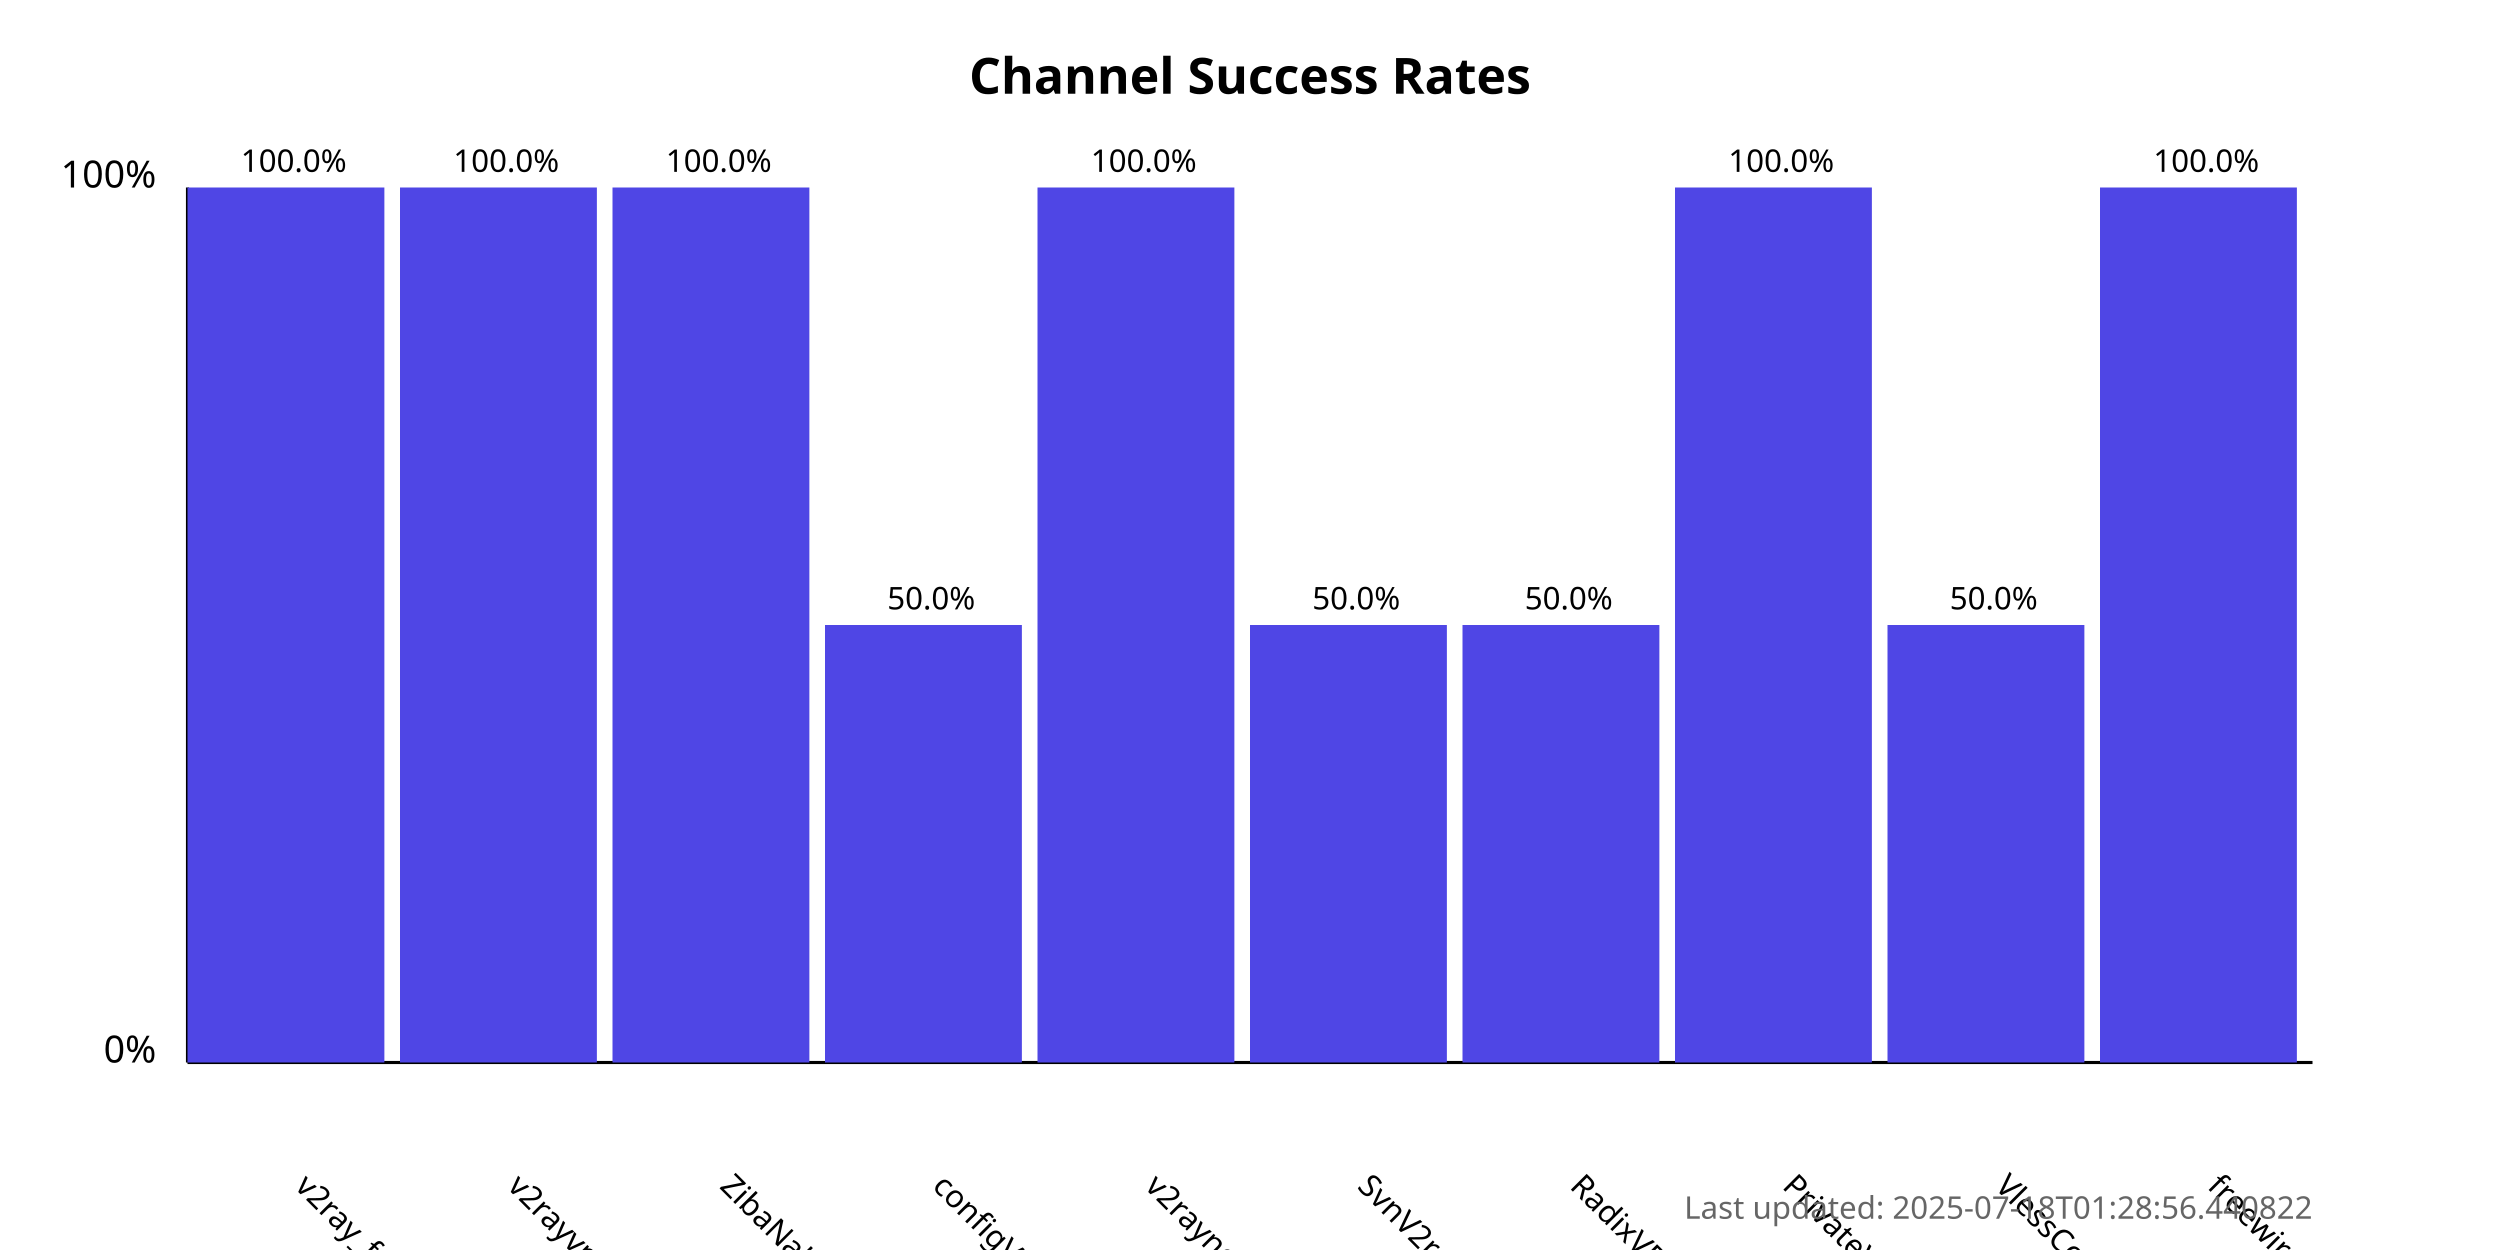
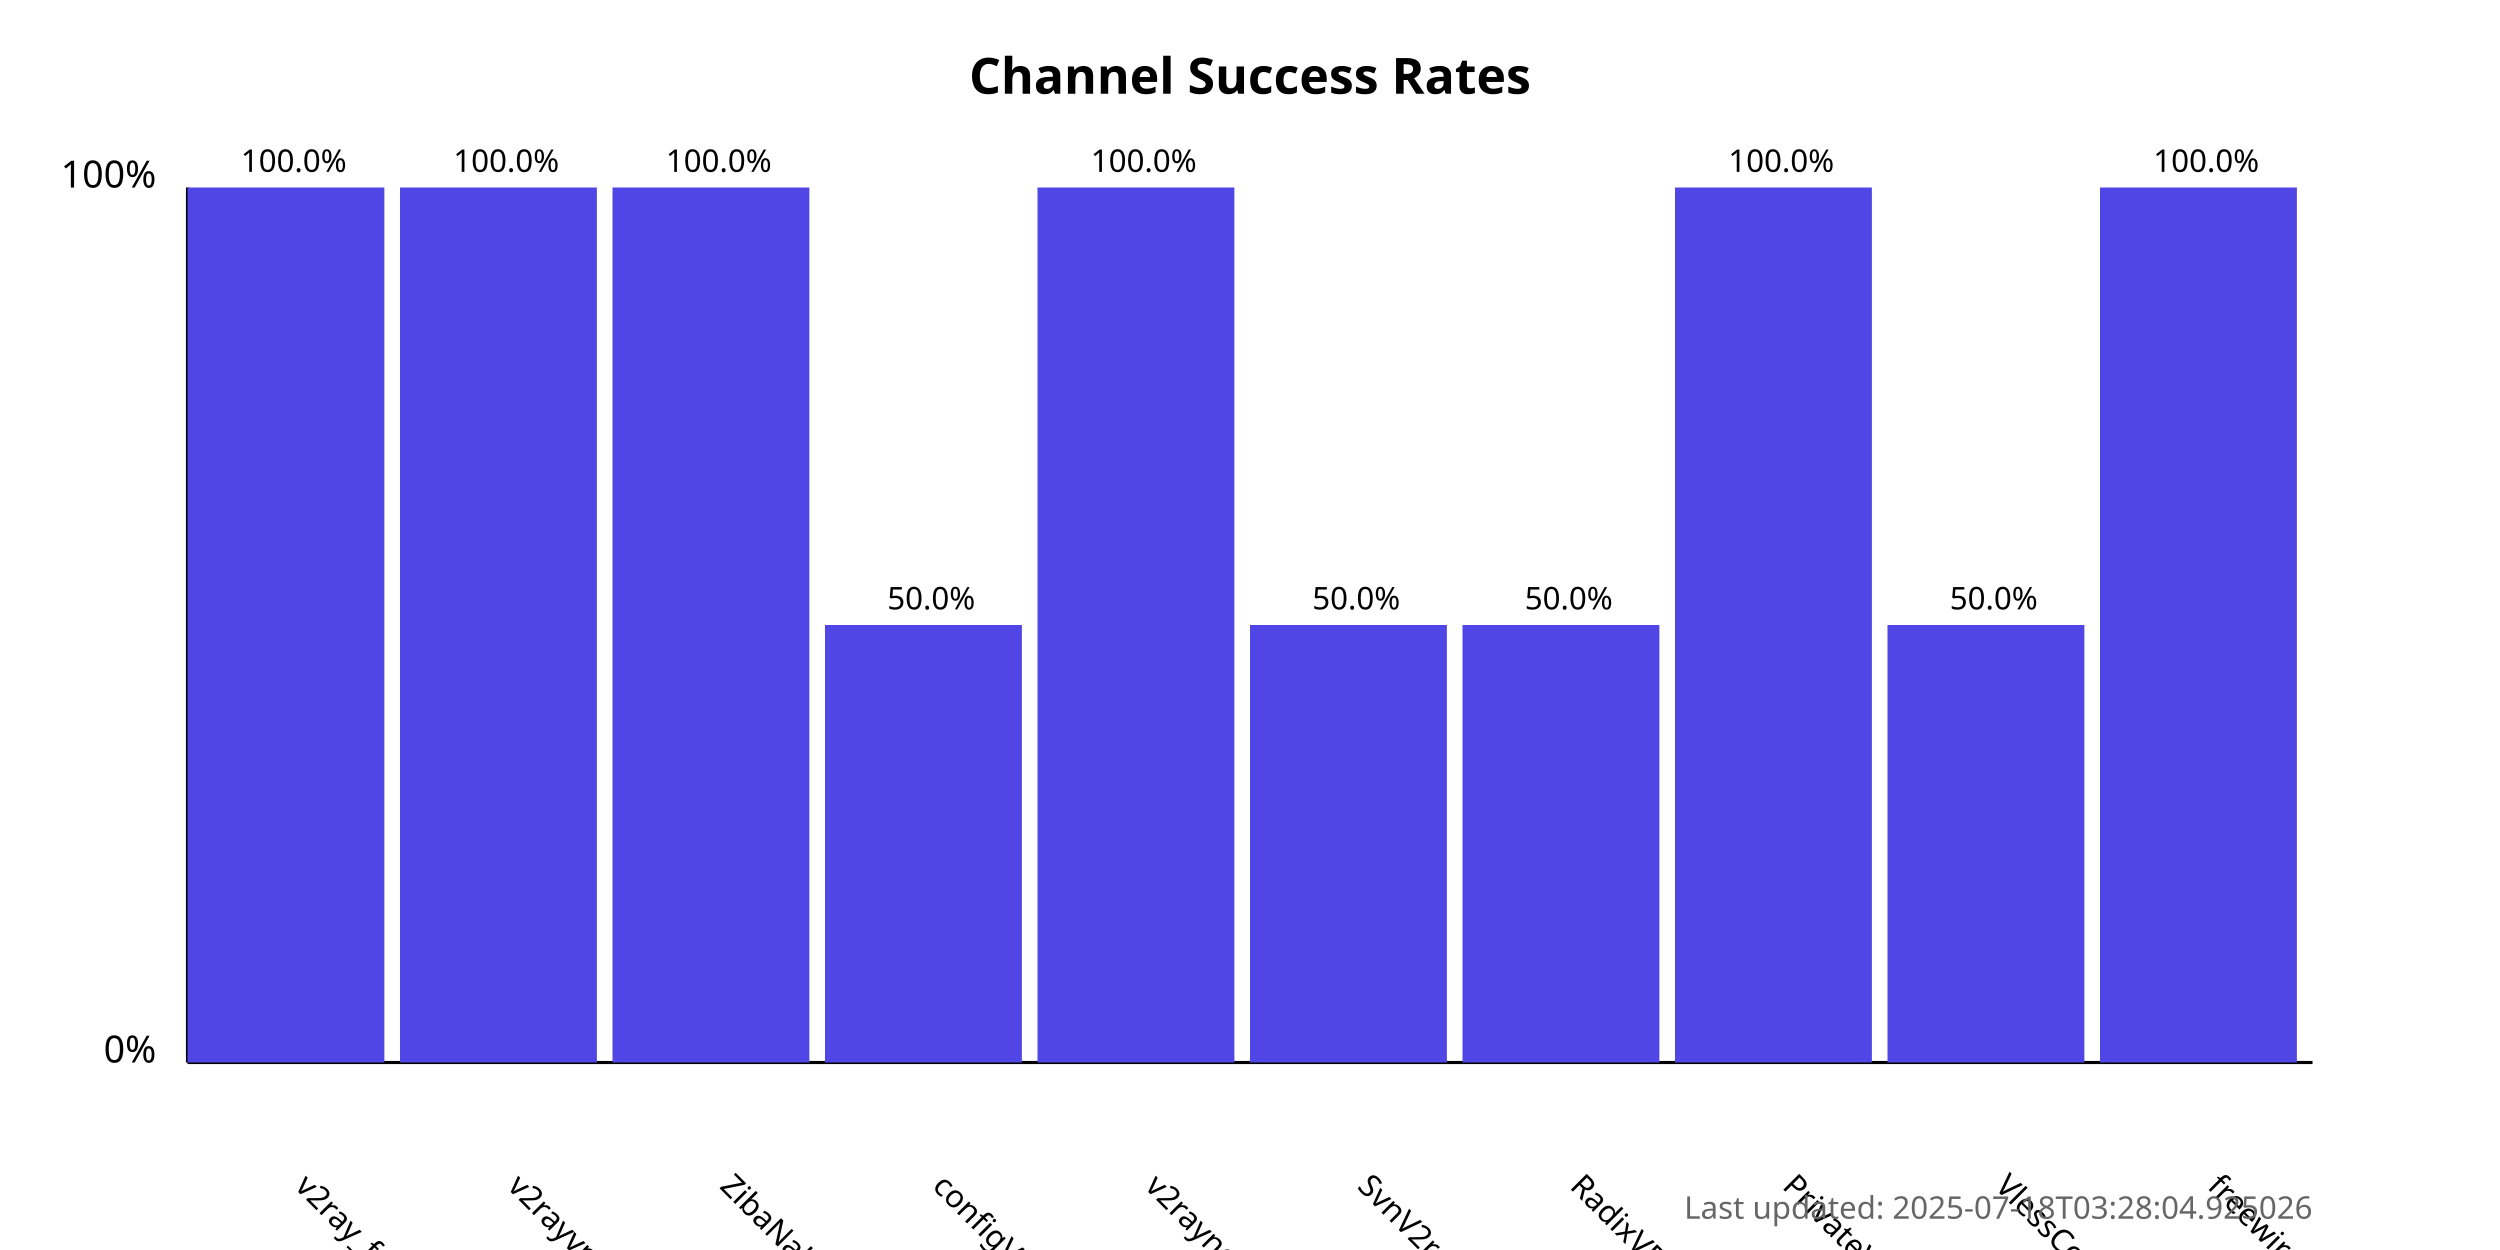
<svg xmlns="http://www.w3.org/2000/svg" width="800" height="400">
  <style>
            .chart-title { font: bold 16px sans-serif; }
            .axis-label { font: 12px sans-serif; }
            .tick-label { font: 10px sans-serif; }
            .bar { fill: #4f46e5; }
            .bar:hover { fill: #6366f1; }
            .timestamp { font: 10px sans-serif; fill: #666; }
        </style>
  <text x="400.0" y="30" text-anchor="middle" class="chart-title">
            Channel Success Rates
        </text>
  <line x1="60" y1="340" x2="60" y2="60" stroke="black" stroke-width="1" />
  <line x1="60" y1="340" x2="740" y2="340" stroke="black" stroke-width="1" />
  <text x="50" y="340" text-anchor="end" class="axis-label">0%</text>
  <text x="50" y="60" text-anchor="end" class="axis-label">100%</text>
  <g>
    <rect x="60" y="60.0" width="63.0" height="280.0" class="bar" />
    <text x="94.0" y="380" transform="rotate(45, 94.0, 380)" text-anchor="start" class="tick-label">
                v2ray_free_conf
            </text>
    <text x="94.0" y="55.0" text-anchor="middle" class="tick-label">
                100.0%
            </text>
  </g>
  <g>
    <rect x="128.0" y="60.0" width="63.0" height="280.0" class="bar" />
    <text x="162.0" y="380" transform="rotate(45, 162.0, 380)" text-anchor="start" class="tick-label">
                v2rayvpno
            </text>
    <text x="162.0" y="55.0" text-anchor="middle" class="tick-label">
                100.0%
            </text>
  </g>
  <g>
    <rect x="196.0" y="60.0" width="63.0" height="280.0" class="bar" />
    <text x="230.0" y="380" transform="rotate(45, 230.0, 380)" text-anchor="start" class="tick-label">
                ZibaNabz
            </text>
    <text x="230.0" y="55.0" text-anchor="middle" class="tick-label">
                100.0%
            </text>
  </g>
  <g>
    <rect x="264.0" y="200.0" width="63.0" height="140.0" class="bar" />
    <text x="298.0" y="380" transform="rotate(45, 298.0, 380)" text-anchor="start" class="tick-label">
                configV2rayForFree
            </text>
    <text x="298.0" y="195.0" text-anchor="middle" class="tick-label">
                50.0%
            </text>
  </g>
  <g>
    <rect x="332.0" y="60.0" width="63.0" height="280.0" class="bar" />
    <text x="366.0" y="380" transform="rotate(45, 366.0, 380)" text-anchor="start" class="tick-label">
                v2rayngvpn
            </text>
    <text x="366.0" y="55.0" text-anchor="middle" class="tick-label">
                100.0%
            </text>
  </g>
  <g>
    <rect x="400.0" y="200.0" width="63.0" height="140.0" class="bar" />
    <text x="434.0" y="380" transform="rotate(45, 434.0, 380)" text-anchor="start" class="tick-label">
                SvnV2ray
            </text>
    <text x="434.0" y="195.0" text-anchor="middle" class="tick-label">
                50.0%
            </text>
  </g>
  <g>
    <rect x="468.0" y="200.0" width="63.0" height="140.0" class="bar" />
    <text x="502.0" y="380" transform="rotate(45, 502.0, 380)" text-anchor="start" class="tick-label">
                RadixVPN
            </text>
    <text x="502.0" y="195.0" text-anchor="middle" class="tick-label">
                50.0%
            </text>
  </g>
  <g>
    <rect x="536.0" y="60.0" width="63.0" height="280.0" class="bar" />
    <text x="570.0" y="380" transform="rotate(45, 570.0, 380)" text-anchor="start" class="tick-label">
                PrivateVPNs
            </text>
    <text x="570.0" y="55.0" text-anchor="middle" class="tick-label">
                100.0%
            </text>
  </g>
  <g>
    <rect x="604.0" y="200.0" width="63.0" height="140.0" class="bar" />
    <text x="638.0" y="380" transform="rotate(45, 638.0, 380)" text-anchor="start" class="tick-label">
                VlessConfig
            </text>
    <text x="638.0" y="195.0" text-anchor="middle" class="tick-label">
                50.0%
            </text>
  </g>
  <g>
    <rect x="672.0" y="60.0" width="63.0" height="280.0" class="bar" />
    <text x="706.0" y="380" transform="rotate(45, 706.0, 380)" text-anchor="start" class="tick-label">
                freewireguard
            </text>
    <text x="706.0" y="55.0" text-anchor="middle" class="tick-label">
                100.0%
            </text>
  </g>
  <text x="740" y="390" text-anchor="end" class="timestamp">
-             Last updated: 2025-07-18T01:28:56.440822
+             Last updated: 2025-07-18T03:28:04.925026
        </text>
</svg>
